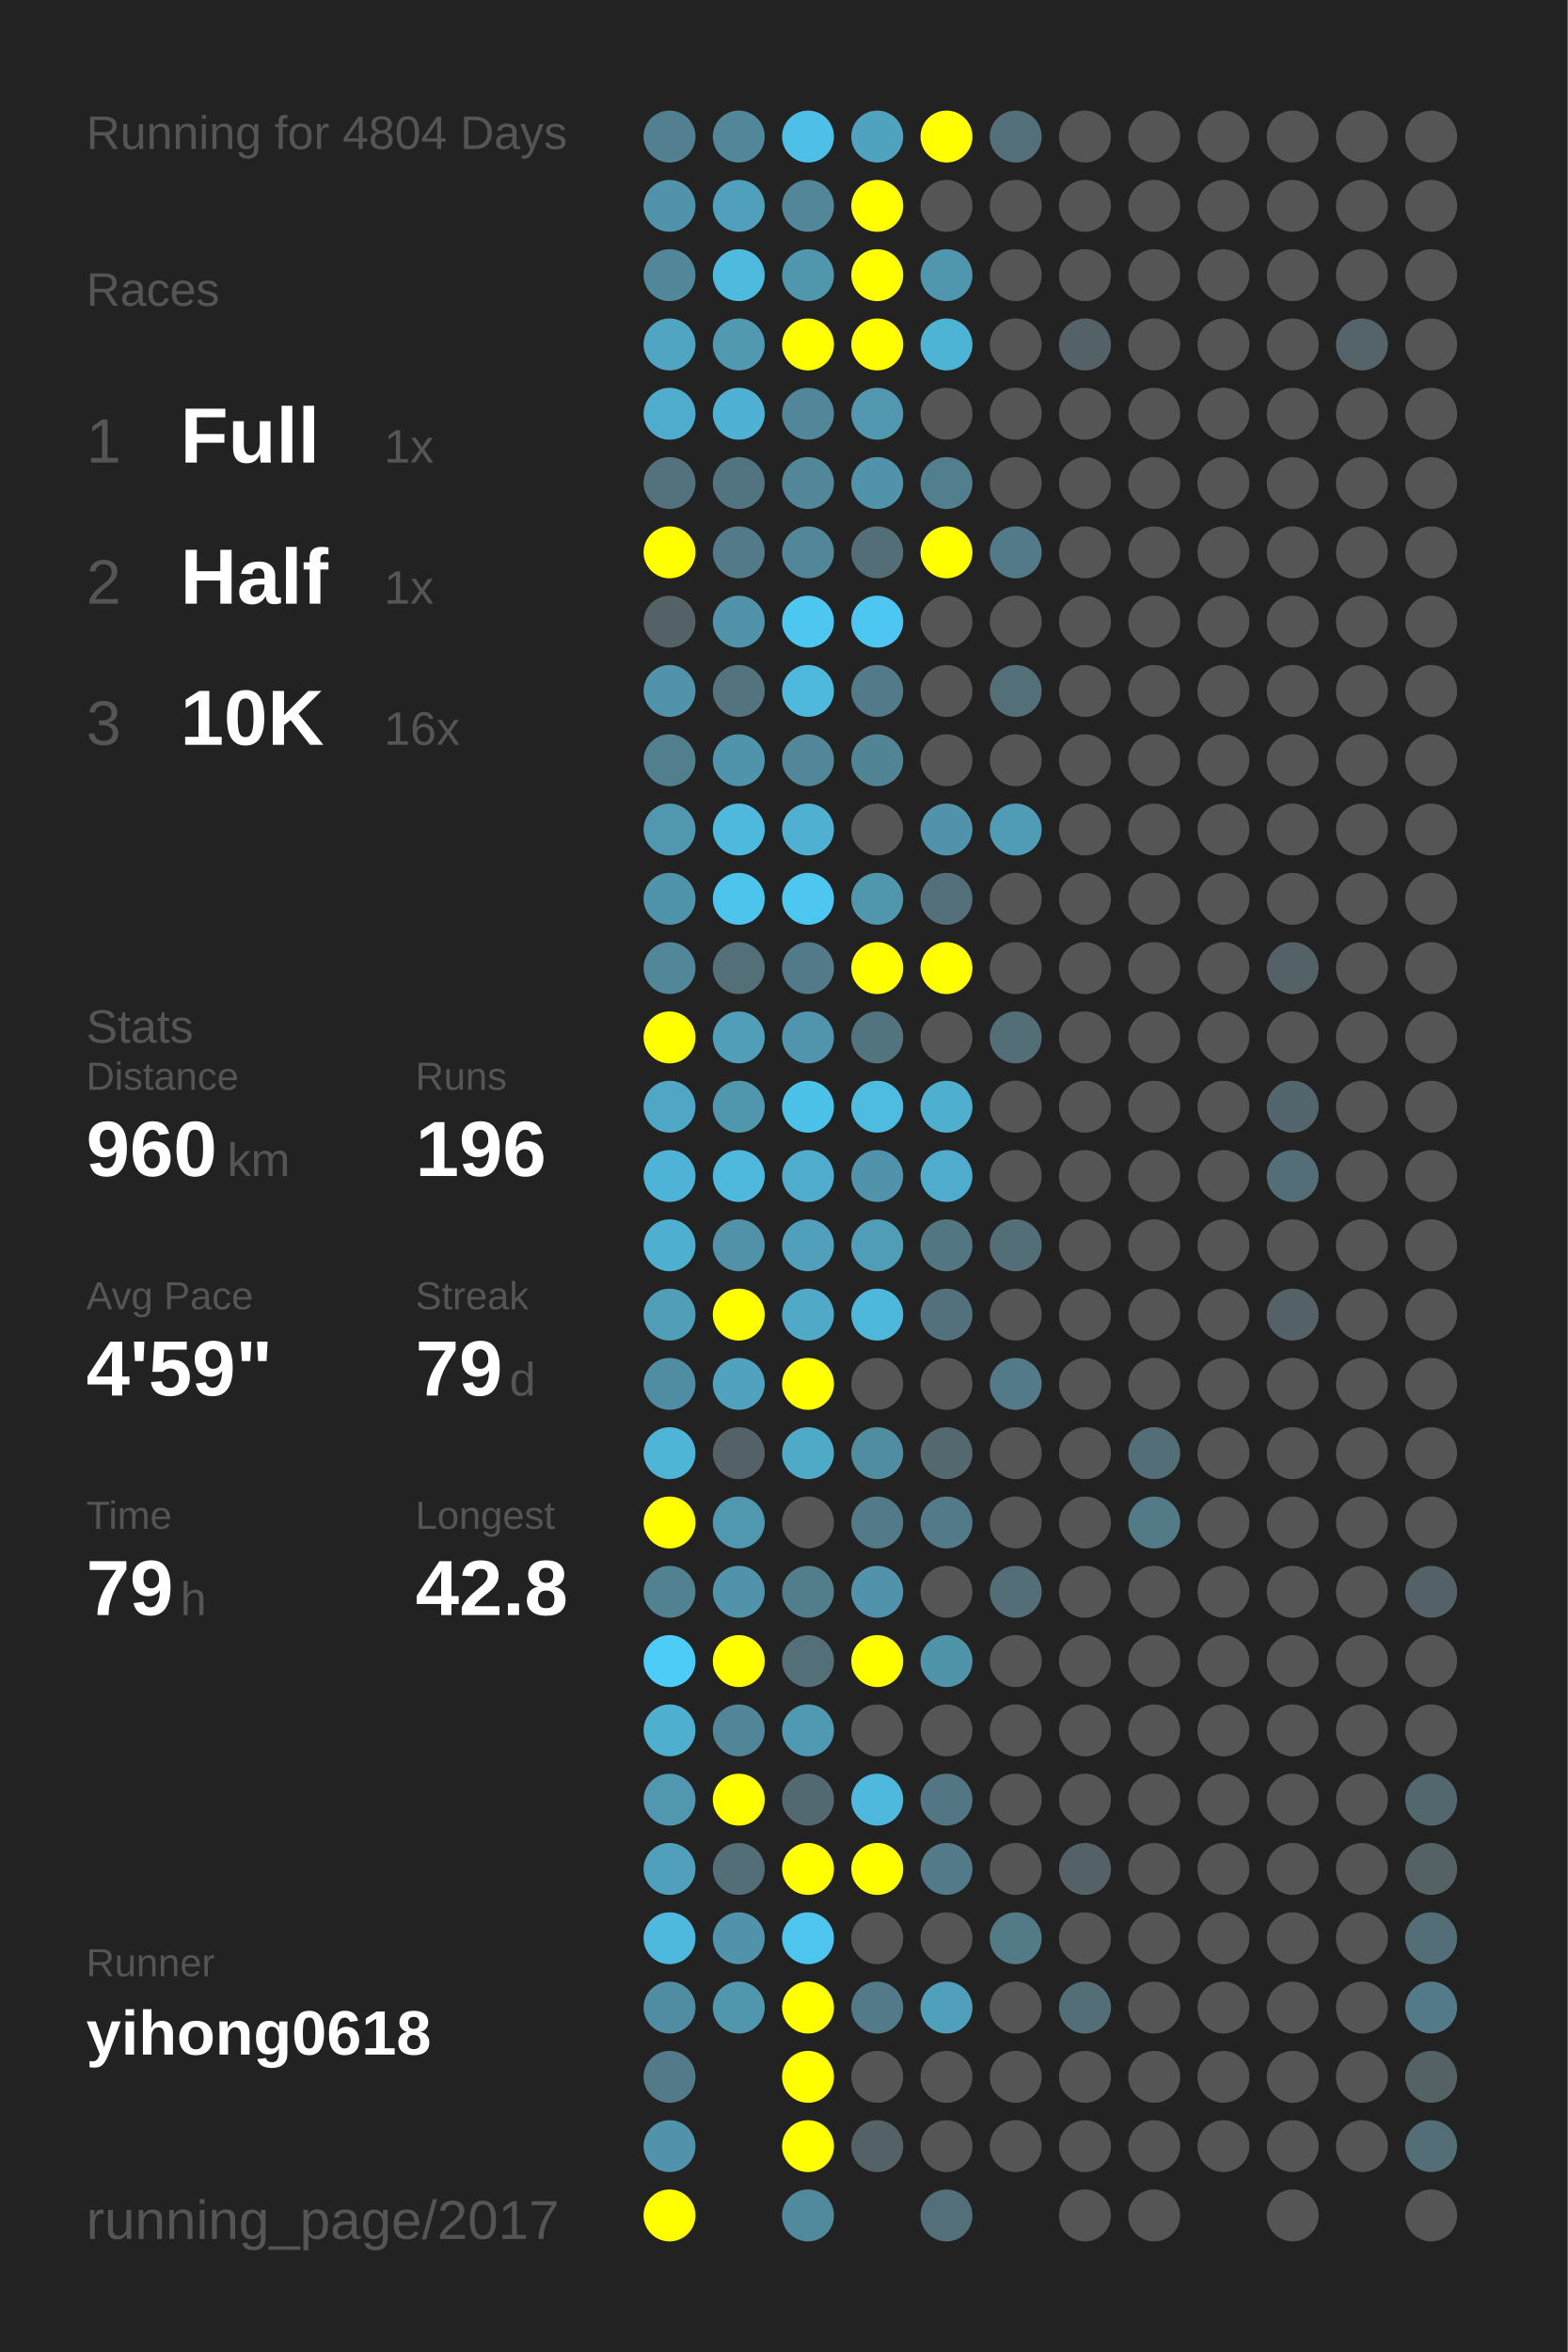
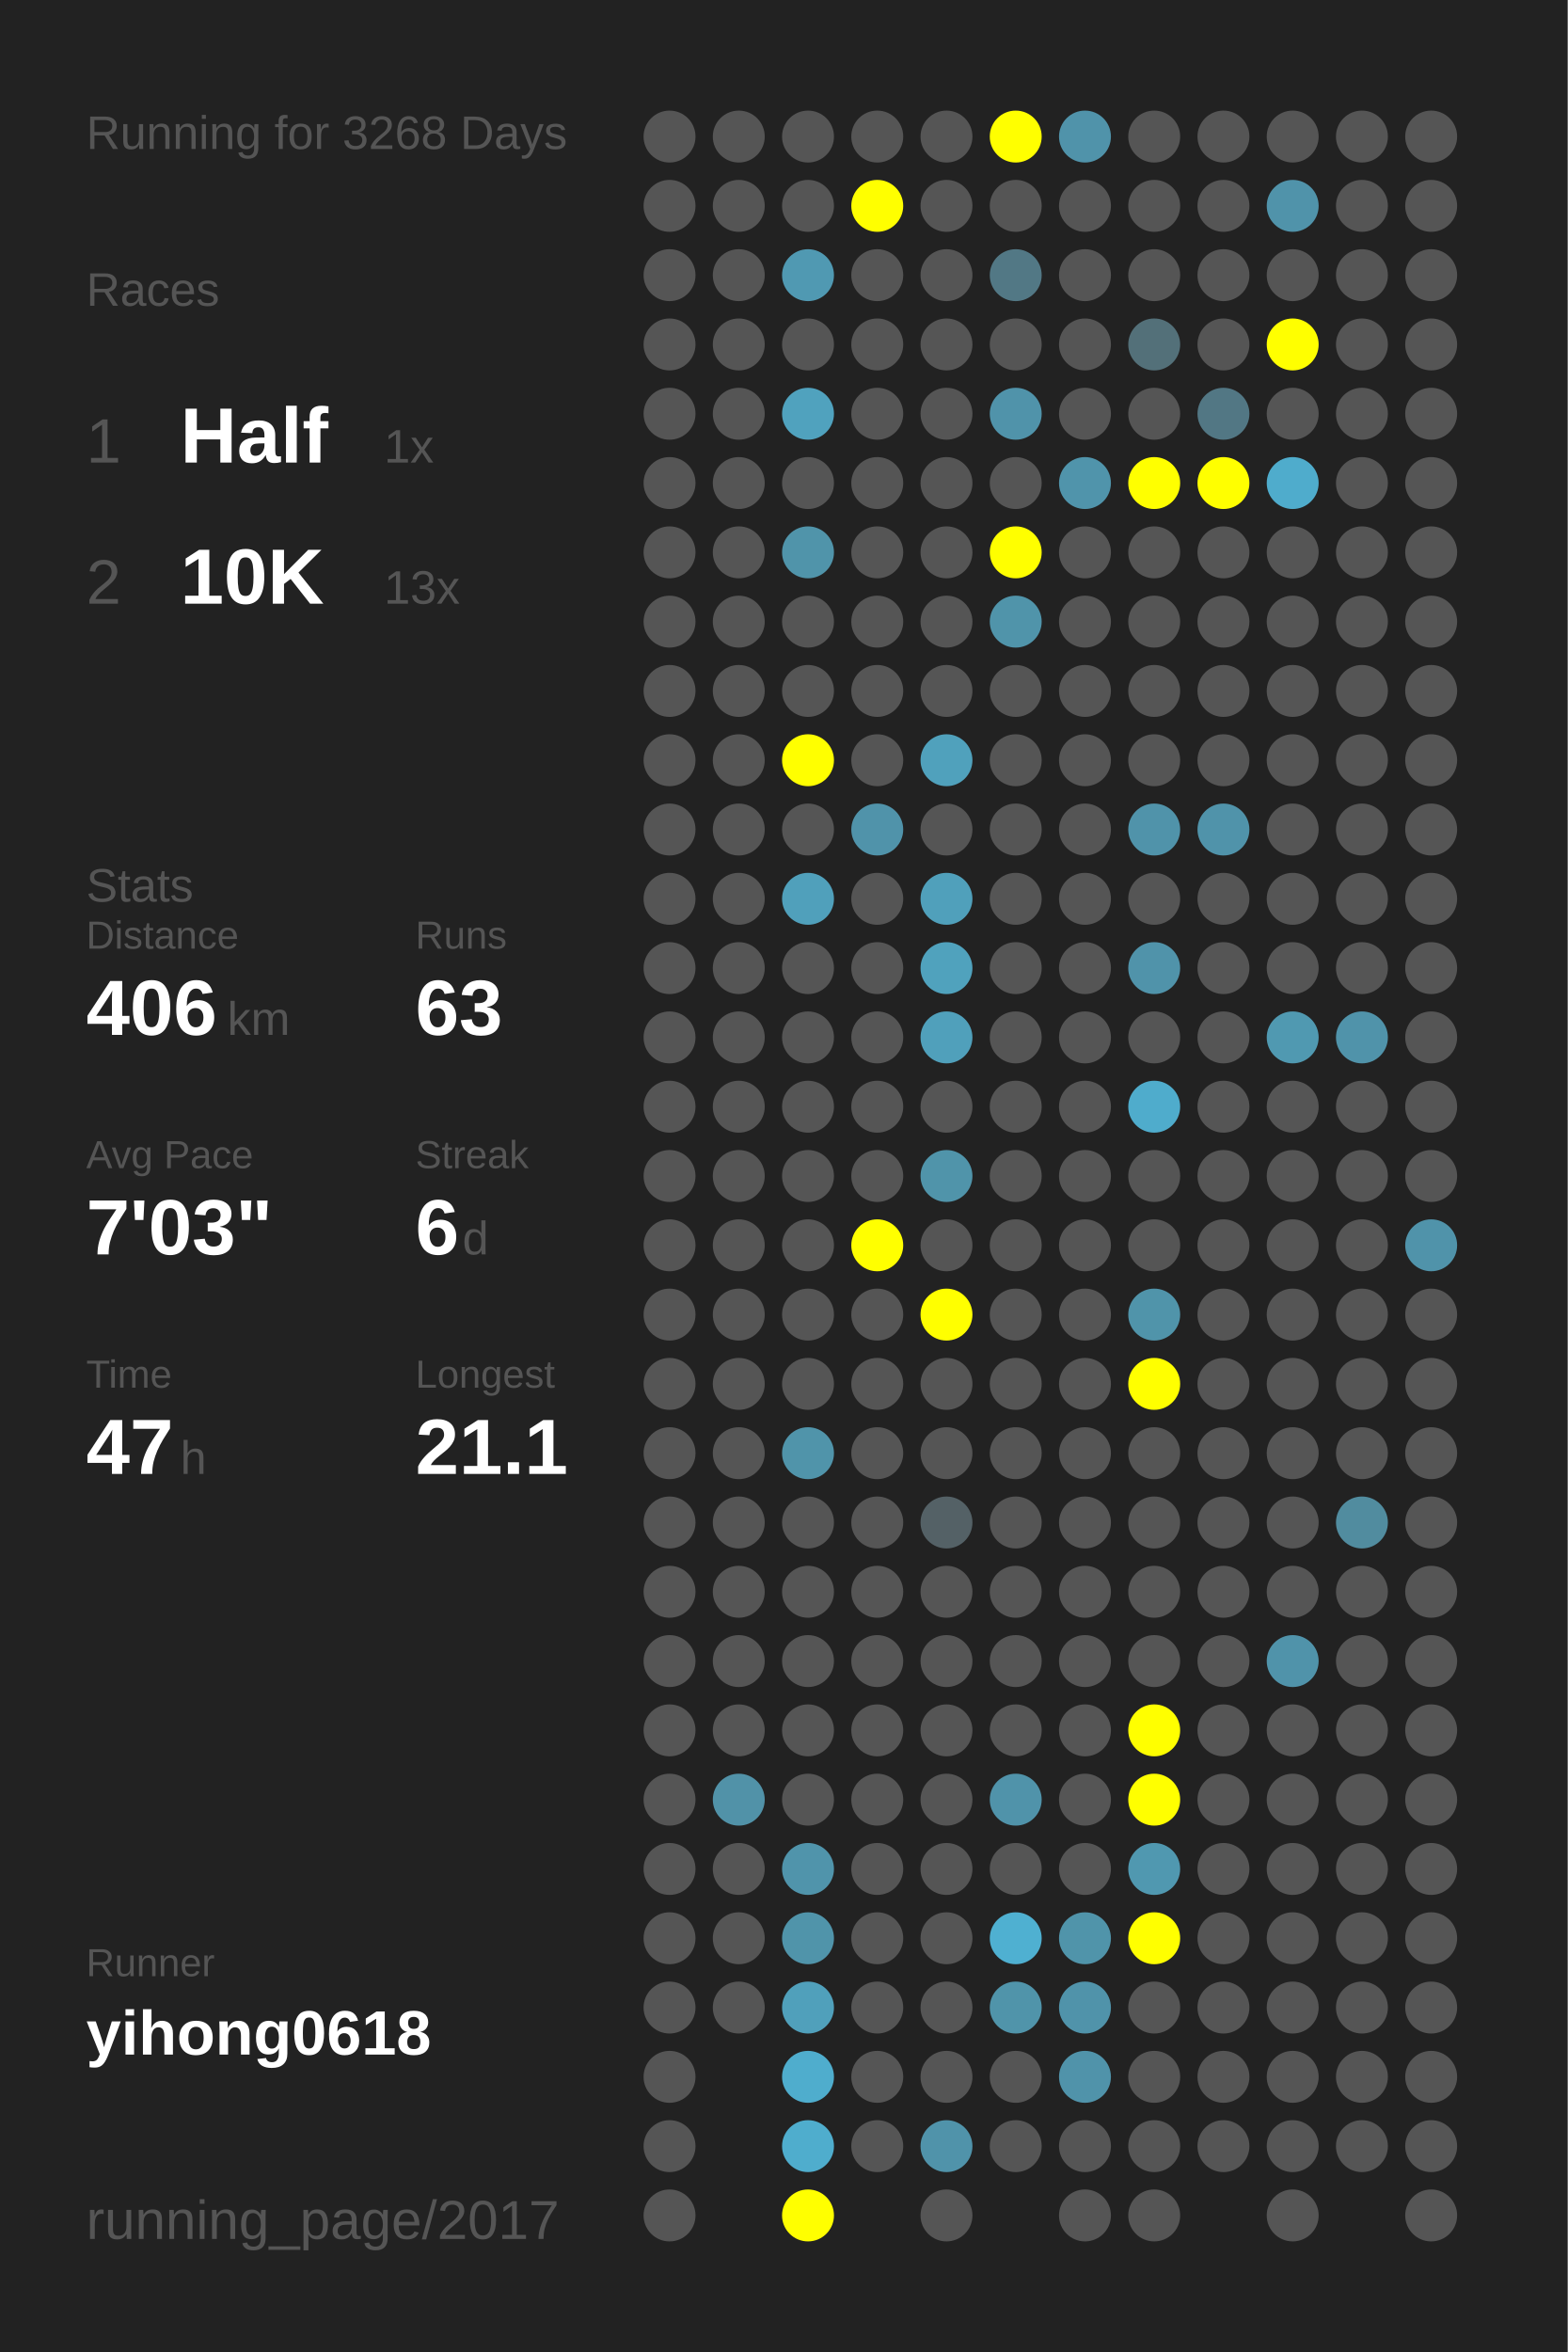
<svg xmlns="http://www.w3.org/2000/svg" baseProfile="full" height="300mm" version="1.1" viewBox="0,0,200,300" width="200mm">
  <defs />
  <rect fill="#222222" height="300" width="200" x="0" y="0" />
-   <text fill="#555555" style="font-size:6px; font-family:Arial;" x="11" y="19">Running for 4804 Days</text>
+   <text fill="#555555" style="font-size:6px; font-family:Arial;" x="11" y="19">Running for 3268 Days</text>
  <text fill="#555555" style="font-size:6px; font-family:Arial;" x="11" y="39">Races</text>
  <text fill="#555555" style="font-size:8px; font-family:Arial;" x="11" y="59">1</text>
-   <text fill="#FFFFFF" style="font-size:10px; font-family:Arial; font-weight:bold;" x="23" y="59">Full</text>
+   <text fill="#FFFFFF" style="font-size:10px; font-family:Arial; font-weight:bold;" x="23" y="59">Half</text>
  <text fill="#555555" style="font-size:6px; font-family:Arial;" x="49" y="59">1x</text>
  <text fill="#555555" style="font-size:8px; font-family:Arial;" x="11" y="77">2</text>
-   <text fill="#FFFFFF" style="font-size:10px; font-family:Arial; font-weight:bold;" x="23" y="77">Half</text>
-   <text fill="#555555" style="font-size:6px; font-family:Arial;" x="49" y="77">1x</text>
-   <text fill="#555555" style="font-size:8px; font-family:Arial;" x="11" y="95">3</text>
-   <text fill="#FFFFFF" style="font-size:10px; font-family:Arial; font-weight:bold;" x="23" y="95">10K</text>
-   <text fill="#555555" style="font-size:6px; font-family:Arial;" x="49" y="95">16x</text>
-   <text fill="#555555" style="font-size:6px; font-family:Arial;" x="11" y="133">Stats</text>
-   <text fill="#555555" style="font-size:5px; font-family:Arial;" x="11" y="139">Distance</text>
-   <text fill="#FFFFFF" style="font-size:10px; font-family:Arial; font-weight:bold;" x="11" y="150">960</text>
-   <text fill="#555555" style="font-size:6px; font-family:Arial;" x="29" y="150">km</text>
-   <text fill="#555555" style="font-size:5px; font-family:Arial;" x="53" y="139">Runs</text>
-   <text fill="#FFFFFF" style="font-size:10px; font-family:Arial; font-weight:bold;" x="53" y="150">196</text>
-   <text fill="#555555" style="font-size:5px; font-family:Arial;" x="11" y="167">Avg Pace</text>
-   <text fill="#FFFFFF" style="font-size:10px; font-family:Arial; font-weight:bold;" x="11" y="178">4'59"</text>
-   <text fill="#555555" style="font-size:5px; font-family:Arial;" x="53" y="167">Streak</text>
-   <text fill="#FFFFFF" style="font-size:10px; font-family:Arial; font-weight:bold;" x="53" y="178">79</text>
-   <text fill="#555555" style="font-size:6px; font-family:Arial;" x="65" y="178">d</text>
-   <text fill="#555555" style="font-size:5px; font-family:Arial;" x="11" y="195">Time</text>
-   <text fill="#FFFFFF" style="font-size:10px; font-family:Arial; font-weight:bold;" x="11" y="206">79</text>
-   <text fill="#555555" style="font-size:6px; font-family:Arial;" x="23" y="206">h</text>
-   <text fill="#555555" style="font-size:5px; font-family:Arial;" x="53" y="195">Longest</text>
-   <text fill="#FFFFFF" style="font-size:10px; font-family:Arial; font-weight:bold;" x="53" y="206">42.8</text>
+   <text fill="#FFFFFF" style="font-size:10px; font-family:Arial; font-weight:bold;" x="23" y="77">10K</text>
+   <text fill="#555555" style="font-size:6px; font-family:Arial;" x="49" y="77">13x</text>
+   <text fill="#555555" style="font-size:6px; font-family:Arial;" x="11" y="115">Stats</text>
+   <text fill="#555555" style="font-size:5px; font-family:Arial;" x="11" y="121">Distance</text>
+   <text fill="#FFFFFF" style="font-size:10px; font-family:Arial; font-weight:bold;" x="11" y="132">406</text>
+   <text fill="#555555" style="font-size:6px; font-family:Arial;" x="29" y="132">km</text>
+   <text fill="#555555" style="font-size:5px; font-family:Arial;" x="53" y="121">Runs</text>
+   <text fill="#FFFFFF" style="font-size:10px; font-family:Arial; font-weight:bold;" x="53" y="132">63</text>
+   <text fill="#555555" style="font-size:5px; font-family:Arial;" x="11" y="149">Avg Pace</text>
+   <text fill="#FFFFFF" style="font-size:10px; font-family:Arial; font-weight:bold;" x="11" y="160">7'03"</text>
+   <text fill="#555555" style="font-size:5px; font-family:Arial;" x="53" y="149">Streak</text>
+   <text fill="#FFFFFF" style="font-size:10px; font-family:Arial; font-weight:bold;" x="53" y="160">6</text>
+   <text fill="#555555" style="font-size:6px; font-family:Arial;" x="59" y="160">d</text>
+   <text fill="#555555" style="font-size:5px; font-family:Arial;" x="11" y="177">Time</text>
+   <text fill="#FFFFFF" style="font-size:10px; font-family:Arial; font-weight:bold;" x="11" y="188">47</text>
+   <text fill="#555555" style="font-size:6px; font-family:Arial;" x="23" y="188">h</text>
+   <text fill="#555555" style="font-size:5px; font-family:Arial;" x="53" y="177">Longest</text>
+   <text fill="#FFFFFF" style="font-size:10px; font-family:Arial; font-weight:bold;" x="53" y="188">21.1</text>
  <text fill="#555555" style="font-size:5px; font-family:Arial;" x="11" y="252.065">Runner</text>
  <text fill="#FFFFFF" style="font-size:8px; font-family:Arial; font-weight:bold;" x="11" y="262.065">yihong0618</text>
  <text fill="#555555" style="font-size:7px; font-family:Arial;" x="11" y="285.581">running_page/2017</text>
-   <circle cx="85.417" cy="17.419" fill="#528090" r="3.312" />
-   <circle cx="85.417" cy="26.258" fill="#5093aa" r="3.312" />
-   <circle cx="85.417" cy="35.097" fill="#518799" r="3.312" />
-   <circle cx="85.417" cy="43.935" fill="#4fa5c2" r="3.312" />
-   <circle cx="85.417" cy="52.774" fill="#4faccc" r="3.312" />
-   <circle cx="85.417" cy="61.613" fill="#53727d" r="3.312" />
-   <circle cx="85.417" cy="70.452" fill="#FFFF00" r="3.312" />
-   <circle cx="85.417" cy="79.29" fill="#546166" r="3.312" />
-   <circle cx="85.417" cy="88.129" fill="#5093aa" r="3.312" />
-   <circle cx="85.417" cy="96.968" fill="#527f8e" r="3.312" />
-   <circle cx="85.417" cy="105.806" fill="#5097af" r="3.312" />
-   <circle cx="85.417" cy="114.645" fill="#5094ab" r="3.312" />
-   <circle cx="85.417" cy="123.484" fill="#518799" r="3.312" />
-   <circle cx="85.417" cy="132.323" fill="#FFFF00" r="3.312" />
-   <circle cx="85.417" cy="141.161" fill="#4fa7c5" r="3.312" />
-   <circle cx="85.417" cy="150" fill="#4eb3d6" r="3.312" />
-   <circle cx="85.417" cy="158.839" fill="#4fafd0" r="3.312" />
-   <circle cx="85.417" cy="167.677" fill="#509eb8" r="3.312" />
-   <circle cx="85.417" cy="176.516" fill="#518da2" r="3.312" />
-   <circle cx="85.417" cy="185.355" fill="#4eb5d7" r="3.312" />
-   <circle cx="85.417" cy="194.194" fill="#FFFF00" r="3.312" />
-   <circle cx="85.417" cy="203.032" fill="#528191" r="3.312" />
-   <circle cx="85.417" cy="211.871" fill="#4dccf8" r="3.312" />
-   <circle cx="85.417" cy="220.71" fill="#4fafcf" r="3.312" />
-   <circle cx="85.417" cy="229.548" fill="#5097af" r="3.312" />
-   <circle cx="85.417" cy="238.387" fill="#50a0bb" r="3.312" />
-   <circle cx="85.417" cy="247.226" fill="#4eb9dd" r="3.312" />
-   <circle cx="85.417" cy="256.065" fill="#518da2" r="3.312" />
-   <circle cx="85.417" cy="264.903" fill="#527a88" r="3.312" />
-   <circle cx="85.417" cy="273.742" fill="#5093aa" r="3.312" />
-   <circle cx="85.417" cy="282.581" fill="#FFFF00" r="3.312" />
-   <circle cx="94.25" cy="17.419" fill="#518799" r="3.312" />
-   <circle cx="94.25" cy="26.258" fill="#50a0bb" r="3.312" />
-   <circle cx="94.25" cy="35.097" fill="#4ebade" r="3.312" />
-   <circle cx="94.25" cy="43.935" fill="#5099b1" r="3.312" />
-   <circle cx="94.25" cy="52.774" fill="#4fb1d3" r="3.312" />
-   <circle cx="94.25" cy="61.613" fill="#527480" r="3.312" />
-   <circle cx="94.25" cy="70.452" fill="#527a88" r="3.312" />
-   <circle cx="94.25" cy="79.29" fill="#5093aa" r="3.312" />
-   <circle cx="94.25" cy="88.129" fill="#53737e" r="3.312" />
-   <circle cx="94.25" cy="96.968" fill="#5094ab" r="3.312" />
-   <circle cx="94.25" cy="105.806" fill="#4eb9dd" r="3.312" />
-   <circle cx="94.25" cy="114.645" fill="#4dc4ec" r="3.312" />
-   <circle cx="94.25" cy="123.484" fill="#536f78" r="3.312" />
-   <circle cx="94.25" cy="132.323" fill="#509eb8" r="3.312" />
-   <circle cx="94.25" cy="141.161" fill="#5097ae" r="3.312" />
-   <circle cx="94.25" cy="150" fill="#4eb9dd" r="3.312" />
-   <circle cx="94.25" cy="158.839" fill="#5192a8" r="3.312" />
-   <circle cx="94.25" cy="167.677" fill="#FFFF00" r="3.312" />
-   <circle cx="94.25" cy="176.516" fill="#50a2be" r="3.312" />
-   <circle cx="94.25" cy="185.355" fill="#546166" r="3.312" />
-   <circle cx="94.25" cy="194.194" fill="#5097b0" r="3.312" />
-   <circle cx="94.25" cy="203.032" fill="#5093aa" r="3.312" />
-   <circle cx="94.25" cy="211.871" fill="#FFFF00" r="3.312" />
-   <circle cx="94.25" cy="220.71" fill="#518698" r="3.312" />
-   <circle cx="94.25" cy="229.548" fill="#FFFF00" r="3.312" />
-   <circle cx="94.25" cy="238.387" fill="#536e77" r="3.312" />
-   <circle cx="94.25" cy="247.226" fill="#5093aa" r="3.312" />
-   <circle cx="94.25" cy="256.065" fill="#5096ad" r="3.312" />
-   <circle cx="103.083" cy="17.419" fill="#4ebfe6" r="3.312" />
-   <circle cx="103.083" cy="26.258" fill="#518799" r="3.312" />
-   <circle cx="103.083" cy="35.097" fill="#5096ad" r="3.312" />
-   <circle cx="103.083" cy="43.935" fill="#FFFF00" r="3.312" />
-   <circle cx="103.083" cy="52.774" fill="#518799" r="3.312" />
-   <circle cx="103.083" cy="61.613" fill="#518799" r="3.312" />
-   <circle cx="103.083" cy="70.452" fill="#518799" r="3.312" />
-   <circle cx="103.083" cy="79.29" fill="#4dc7f0" r="3.312" />
-   <circle cx="103.083" cy="88.129" fill="#4eb9dd" r="3.312" />
-   <circle cx="103.083" cy="96.968" fill="#518799" r="3.312" />
-   <circle cx="103.083" cy="105.806" fill="#4fb0d1" r="3.312" />
-   <circle cx="103.083" cy="114.645" fill="#4dc7f0" r="3.312" />
-   <circle cx="103.083" cy="123.484" fill="#527a88" r="3.312" />
-   <circle cx="103.083" cy="132.323" fill="#5095ad" r="3.312" />
-   <circle cx="103.083" cy="141.161" fill="#4dc2e9" r="3.312" />
-   <circle cx="103.083" cy="150" fill="#4faccc" r="3.312" />
-   <circle cx="103.083" cy="158.839" fill="#50a0bb" r="3.312" />
-   <circle cx="103.083" cy="167.677" fill="#4fa9c7" r="3.312" />
-   <circle cx="103.083" cy="176.516" fill="#FFFF00" r="3.312" />
-   <circle cx="103.083" cy="185.355" fill="#4faac8" r="3.312" />
+   <circle cx="85.417" cy="17.419" fill="#555555" r="3.312" />
+   <circle cx="85.417" cy="26.258" fill="#555555" r="3.312" />
+   <circle cx="85.417" cy="35.097" fill="#555555" r="3.312" />
+   <circle cx="85.417" cy="43.935" fill="#555555" r="3.312" />
+   <circle cx="85.417" cy="52.774" fill="#555555" r="3.312" />
+   <circle cx="85.417" cy="61.613" fill="#555555" r="3.312" />
+   <circle cx="85.417" cy="70.452" fill="#555555" r="3.312" />
+   <circle cx="85.417" cy="79.29" fill="#555555" r="3.312" />
+   <circle cx="85.417" cy="88.129" fill="#555555" r="3.312" />
+   <circle cx="85.417" cy="96.968" fill="#555555" r="3.312" />
+   <circle cx="85.417" cy="105.806" fill="#555555" r="3.312" />
+   <circle cx="85.417" cy="114.645" fill="#555555" r="3.312" />
+   <circle cx="85.417" cy="123.484" fill="#555555" r="3.312" />
+   <circle cx="85.417" cy="132.323" fill="#555555" r="3.312" />
+   <circle cx="85.417" cy="141.161" fill="#555555" r="3.312" />
+   <circle cx="85.417" cy="150" fill="#555555" r="3.312" />
+   <circle cx="85.417" cy="158.839" fill="#555555" r="3.312" />
+   <circle cx="85.417" cy="167.677" fill="#555555" r="3.312" />
+   <circle cx="85.417" cy="176.516" fill="#555555" r="3.312" />
+   <circle cx="85.417" cy="185.355" fill="#555555" r="3.312" />
+   <circle cx="85.417" cy="194.194" fill="#555555" r="3.312" />
+   <circle cx="85.417" cy="203.032" fill="#555555" r="3.312" />
+   <circle cx="85.417" cy="211.871" fill="#555555" r="3.312" />
+   <circle cx="85.417" cy="220.71" fill="#555555" r="3.312" />
+   <circle cx="85.417" cy="229.548" fill="#555555" r="3.312" />
+   <circle cx="85.417" cy="238.387" fill="#555555" r="3.312" />
+   <circle cx="85.417" cy="247.226" fill="#555555" r="3.312" />
+   <circle cx="85.417" cy="256.065" fill="#555555" r="3.312" />
+   <circle cx="85.417" cy="264.903" fill="#555555" r="3.312" />
+   <circle cx="85.417" cy="273.742" fill="#555555" r="3.312" />
+   <circle cx="85.417" cy="282.581" fill="#555555" r="3.312" />
+   <circle cx="94.25" cy="17.419" fill="#555555" r="3.312" />
+   <circle cx="94.25" cy="26.258" fill="#555555" r="3.312" />
+   <circle cx="94.25" cy="35.097" fill="#555555" r="3.312" />
+   <circle cx="94.25" cy="43.935" fill="#555555" r="3.312" />
+   <circle cx="94.25" cy="52.774" fill="#555555" r="3.312" />
+   <circle cx="94.25" cy="61.613" fill="#555555" r="3.312" />
+   <circle cx="94.25" cy="70.452" fill="#555555" r="3.312" />
+   <circle cx="94.25" cy="79.29" fill="#555555" r="3.312" />
+   <circle cx="94.25" cy="88.129" fill="#555555" r="3.312" />
+   <circle cx="94.25" cy="96.968" fill="#555555" r="3.312" />
+   <circle cx="94.25" cy="105.806" fill="#555555" r="3.312" />
+   <circle cx="94.25" cy="114.645" fill="#555555" r="3.312" />
+   <circle cx="94.25" cy="123.484" fill="#555555" r="3.312" />
+   <circle cx="94.25" cy="132.323" fill="#555555" r="3.312" />
+   <circle cx="94.25" cy="141.161" fill="#555555" r="3.312" />
+   <circle cx="94.25" cy="150" fill="#555555" r="3.312" />
+   <circle cx="94.25" cy="158.839" fill="#555555" r="3.312" />
+   <circle cx="94.25" cy="167.677" fill="#555555" r="3.312" />
+   <circle cx="94.25" cy="176.516" fill="#555555" r="3.312" />
+   <circle cx="94.25" cy="185.355" fill="#555555" r="3.312" />
+   <circle cx="94.25" cy="194.194" fill="#555555" r="3.312" />
+   <circle cx="94.25" cy="203.032" fill="#555555" r="3.312" />
+   <circle cx="94.25" cy="211.871" fill="#555555" r="3.312" />
+   <circle cx="94.25" cy="220.71" fill="#555555" r="3.312" />
+   <circle cx="94.25" cy="229.548" fill="#5192a8" r="3.312" />
+   <circle cx="94.25" cy="238.387" fill="#555555" r="3.312" />
+   <circle cx="94.25" cy="247.226" fill="#555555" r="3.312" />
+   <circle cx="94.25" cy="256.065" fill="#555555" r="3.312" />
+   <circle cx="103.083" cy="17.419" fill="#555555" r="3.312" />
+   <circle cx="103.083" cy="26.258" fill="#555555" r="3.312" />
+   <circle cx="103.083" cy="35.097" fill="#5099b2" r="3.312" />
+   <circle cx="103.083" cy="43.935" fill="#555555" r="3.312" />
+   <circle cx="103.083" cy="52.774" fill="#50a2be" r="3.312" />
+   <circle cx="103.083" cy="61.613" fill="#555555" r="3.312" />
+   <circle cx="103.083" cy="70.452" fill="#5094aa" r="3.312" />
+   <circle cx="103.083" cy="79.29" fill="#555555" r="3.312" />
+   <circle cx="103.083" cy="88.129" fill="#555555" r="3.312" />
+   <circle cx="103.083" cy="96.968" fill="#FFFF00" r="3.312" />
+   <circle cx="103.083" cy="105.806" fill="#555555" r="3.312" />
+   <circle cx="103.083" cy="114.645" fill="#50a0bb" r="3.312" />
+   <circle cx="103.083" cy="123.484" fill="#555555" r="3.312" />
+   <circle cx="103.083" cy="132.323" fill="#555555" r="3.312" />
+   <circle cx="103.083" cy="141.161" fill="#555555" r="3.312" />
+   <circle cx="103.083" cy="150" fill="#555555" r="3.312" />
+   <circle cx="103.083" cy="158.839" fill="#555555" r="3.312" />
+   <circle cx="103.083" cy="167.677" fill="#555555" r="3.312" />
+   <circle cx="103.083" cy="176.516" fill="#555555" r="3.312" />
+   <circle cx="103.083" cy="185.355" fill="#5094aa" r="3.312" />
  <circle cx="103.083" cy="194.194" fill="#555555" r="3.312" />
-   <circle cx="103.083" cy="203.032" fill="#527d8b" r="3.312" />
-   <circle cx="103.083" cy="211.871" fill="#536f78" r="3.312" />
-   <circle cx="103.083" cy="220.71" fill="#5099b2" r="3.312" />
-   <circle cx="103.083" cy="229.548" fill="#536971" r="3.312" />
-   <circle cx="103.083" cy="238.387" fill="#FFFF00" r="3.312" />
-   <circle cx="103.083" cy="247.226" fill="#4dc5ee" r="3.312" />
-   <circle cx="103.083" cy="256.065" fill="#FFFF00" r="3.312" />
-   <circle cx="103.083" cy="264.903" fill="#FFFF00" r="3.312" />
-   <circle cx="103.083" cy="273.742" fill="#FFFF00" r="3.312" />
-   <circle cx="103.083" cy="282.581" fill="#518a9d" r="3.312" />
-   <circle cx="111.917" cy="17.419" fill="#4fa3bf" r="3.312" />
+   <circle cx="103.083" cy="203.032" fill="#555555" r="3.312" />
+   <circle cx="103.083" cy="211.871" fill="#555555" r="3.312" />
+   <circle cx="103.083" cy="220.71" fill="#555555" r="3.312" />
+   <circle cx="103.083" cy="229.548" fill="#555555" r="3.312" />
+   <circle cx="103.083" cy="238.387" fill="#5094ab" r="3.312" />
+   <circle cx="103.083" cy="247.226" fill="#5094aa" r="3.312" />
+   <circle cx="103.083" cy="256.065" fill="#50a0bb" r="3.312" />
+   <circle cx="103.083" cy="264.903" fill="#4fadcd" r="3.312" />
+   <circle cx="103.083" cy="273.742" fill="#4fadcd" r="3.312" />
+   <circle cx="103.083" cy="282.581" fill="#FFFF00" r="3.312" />
+   <circle cx="111.917" cy="17.419" fill="#555555" r="3.312" />
  <circle cx="111.917" cy="26.258" fill="#FFFF00" r="3.312" />
-   <circle cx="111.917" cy="35.097" fill="#FFFF00" r="3.312" />
-   <circle cx="111.917" cy="43.935" fill="#FFFF00" r="3.312" />
-   <circle cx="111.917" cy="52.774" fill="#5097af" r="3.312" />
-   <circle cx="111.917" cy="61.613" fill="#5093aa" r="3.312" />
-   <circle cx="111.917" cy="70.452" fill="#536e77" r="3.312" />
-   <circle cx="111.917" cy="79.29" fill="#4dc7f1" r="3.312" />
-   <circle cx="111.917" cy="88.129" fill="#527a88" r="3.312" />
-   <circle cx="111.917" cy="96.968" fill="#518495" r="3.312" />
-   <circle cx="111.917" cy="105.806" fill="#555555" r="3.312" />
-   <circle cx="111.917" cy="114.645" fill="#5096ad" r="3.312" />
-   <circle cx="111.917" cy="123.484" fill="#FFFF00" r="3.312" />
-   <circle cx="111.917" cy="132.323" fill="#52747f" r="3.312" />
-   <circle cx="111.917" cy="141.161" fill="#4ebbe0" r="3.312" />
-   <circle cx="111.917" cy="150" fill="#5093aa" r="3.312" />
-   <circle cx="111.917" cy="158.839" fill="#509db7" r="3.312" />
-   <circle cx="111.917" cy="167.677" fill="#4eb8dc" r="3.312" />
+   <circle cx="111.917" cy="35.097" fill="#555555" r="3.312" />
+   <circle cx="111.917" cy="43.935" fill="#555555" r="3.312" />
+   <circle cx="111.917" cy="52.774" fill="#555555" r="3.312" />
+   <circle cx="111.917" cy="61.613" fill="#555555" r="3.312" />
+   <circle cx="111.917" cy="70.452" fill="#555555" r="3.312" />
+   <circle cx="111.917" cy="79.29" fill="#555555" r="3.312" />
+   <circle cx="111.917" cy="88.129" fill="#555555" r="3.312" />
+   <circle cx="111.917" cy="96.968" fill="#555555" r="3.312" />
+   <circle cx="111.917" cy="105.806" fill="#5093aa" r="3.312" />
+   <circle cx="111.917" cy="114.645" fill="#555555" r="3.312" />
+   <circle cx="111.917" cy="123.484" fill="#555555" r="3.312" />
+   <circle cx="111.917" cy="132.323" fill="#555555" r="3.312" />
+   <circle cx="111.917" cy="141.161" fill="#555555" r="3.312" />
+   <circle cx="111.917" cy="150" fill="#555555" r="3.312" />
+   <circle cx="111.917" cy="158.839" fill="#FFFF00" r="3.312" />
+   <circle cx="111.917" cy="167.677" fill="#555555" r="3.312" />
  <circle cx="111.917" cy="176.516" fill="#555555" r="3.312" />
-   <circle cx="111.917" cy="185.355" fill="#518da1" r="3.312" />
-   <circle cx="111.917" cy="194.194" fill="#527a88" r="3.312" />
-   <circle cx="111.917" cy="203.032" fill="#5093aa" r="3.312" />
-   <circle cx="111.917" cy="211.871" fill="#FFFF00" r="3.312" />
+   <circle cx="111.917" cy="185.355" fill="#555555" r="3.312" />
+   <circle cx="111.917" cy="194.194" fill="#555555" r="3.312" />
+   <circle cx="111.917" cy="203.032" fill="#555555" r="3.312" />
+   <circle cx="111.917" cy="211.871" fill="#555555" r="3.312" />
  <circle cx="111.917" cy="220.71" fill="#555555" r="3.312" />
-   <circle cx="111.917" cy="229.548" fill="#4eb9dd" r="3.312" />
-   <circle cx="111.917" cy="238.387" fill="#FFFF00" r="3.312" />
+   <circle cx="111.917" cy="229.548" fill="#555555" r="3.312" />
+   <circle cx="111.917" cy="238.387" fill="#555555" r="3.312" />
  <circle cx="111.917" cy="247.226" fill="#555555" r="3.312" />
-   <circle cx="111.917" cy="256.065" fill="#527a88" r="3.312" />
+   <circle cx="111.917" cy="256.065" fill="#555555" r="3.312" />
  <circle cx="111.917" cy="264.903" fill="#555555" r="3.312" />
-   <circle cx="111.917" cy="273.742" fill="#546166" r="3.312" />
-   <circle cx="120.75" cy="17.419" fill="#FFFF00" r="3.312" />
+   <circle cx="111.917" cy="273.742" fill="#555555" r="3.312" />
+   <circle cx="120.75" cy="17.419" fill="#555555" r="3.312" />
  <circle cx="120.75" cy="26.258" fill="#555555" r="3.312" />
-   <circle cx="120.75" cy="35.097" fill="#5096ae" r="3.312" />
-   <circle cx="120.75" cy="43.935" fill="#4eb4d6" r="3.312" />
+   <circle cx="120.75" cy="35.097" fill="#555555" r="3.312" />
+   <circle cx="120.75" cy="43.935" fill="#555555" r="3.312" />
  <circle cx="120.75" cy="52.774" fill="#555555" r="3.312" />
-   <circle cx="120.75" cy="61.613" fill="#527f8e" r="3.312" />
-   <circle cx="120.75" cy="70.452" fill="#FFFF00" r="3.312" />
+   <circle cx="120.75" cy="61.613" fill="#555555" r="3.312" />
+   <circle cx="120.75" cy="70.452" fill="#555555" r="3.312" />
  <circle cx="120.75" cy="79.29" fill="#555555" r="3.312" />
  <circle cx="120.75" cy="88.129" fill="#555555" r="3.312" />
-   <circle cx="120.75" cy="96.968" fill="#555555" r="3.312" />
-   <circle cx="120.75" cy="105.806" fill="#5093aa" r="3.312" />
-   <circle cx="120.75" cy="114.645" fill="#53707a" r="3.312" />
-   <circle cx="120.75" cy="123.484" fill="#FFFF00" r="3.312" />
-   <circle cx="120.75" cy="132.323" fill="#555555" r="3.312" />
-   <circle cx="120.75" cy="141.161" fill="#4fafcf" r="3.312" />
-   <circle cx="120.75" cy="150" fill="#4faccc" r="3.312" />
-   <circle cx="120.75" cy="158.839" fill="#527682" r="3.312" />
-   <circle cx="120.75" cy="167.677" fill="#53717c" r="3.312" />
+   <circle cx="120.75" cy="96.968" fill="#50a1bc" r="3.312" />
+   <circle cx="120.75" cy="105.806" fill="#555555" r="3.312" />
+   <circle cx="120.75" cy="114.645" fill="#50a0bb" r="3.312" />
+   <circle cx="120.75" cy="123.484" fill="#50a2bd" r="3.312" />
+   <circle cx="120.75" cy="132.323" fill="#50a0bb" r="3.312" />
+   <circle cx="120.75" cy="141.161" fill="#555555" r="3.312" />
+   <circle cx="120.75" cy="150" fill="#5094aa" r="3.312" />
+   <circle cx="120.75" cy="158.839" fill="#555555" r="3.312" />
+   <circle cx="120.75" cy="167.677" fill="#FFFF00" r="3.312" />
  <circle cx="120.75" cy="176.516" fill="#555555" r="3.312" />
-   <circle cx="120.75" cy="185.355" fill="#53686f" r="3.312" />
-   <circle cx="120.75" cy="194.194" fill="#527a88" r="3.312" />
+   <circle cx="120.75" cy="185.355" fill="#555555" r="3.312" />
+   <circle cx="120.75" cy="194.194" fill="#546166" r="3.312" />
  <circle cx="120.75" cy="203.032" fill="#555555" r="3.312" />
-   <circle cx="120.75" cy="211.871" fill="#5094aa" r="3.312" />
+   <circle cx="120.75" cy="211.871" fill="#555555" r="3.312" />
  <circle cx="120.75" cy="220.71" fill="#555555" r="3.312" />
-   <circle cx="120.75" cy="229.548" fill="#527683" r="3.312" />
-   <circle cx="120.75" cy="238.387" fill="#527a88" r="3.312" />
+   <circle cx="120.75" cy="229.548" fill="#555555" r="3.312" />
+   <circle cx="120.75" cy="238.387" fill="#555555" r="3.312" />
  <circle cx="120.75" cy="247.226" fill="#555555" r="3.312" />
-   <circle cx="120.75" cy="256.065" fill="#50a0bb" r="3.312" />
+   <circle cx="120.75" cy="256.065" fill="#555555" r="3.312" />
  <circle cx="120.75" cy="264.903" fill="#555555" r="3.312" />
-   <circle cx="120.75" cy="273.742" fill="#555555" r="3.312" />
-   <circle cx="120.75" cy="282.581" fill="#53707a" r="3.312" />
-   <circle cx="129.583" cy="17.419" fill="#536f79" r="3.312" />
+   <circle cx="120.75" cy="273.742" fill="#5093aa" r="3.312" />
+   <circle cx="120.75" cy="282.581" fill="#555555" r="3.312" />
+   <circle cx="129.583" cy="17.419" fill="#FFFF00" r="3.312" />
  <circle cx="129.583" cy="26.258" fill="#555555" r="3.312" />
-   <circle cx="129.583" cy="35.097" fill="#555555" r="3.312" />
+   <circle cx="129.583" cy="35.097" fill="#527885" r="3.312" />
  <circle cx="129.583" cy="43.935" fill="#555555" r="3.312" />
-   <circle cx="129.583" cy="52.774" fill="#555555" r="3.312" />
+   <circle cx="129.583" cy="52.774" fill="#5093aa" r="3.312" />
  <circle cx="129.583" cy="61.613" fill="#555555" r="3.312" />
-   <circle cx="129.583" cy="70.452" fill="#527a88" r="3.312" />
-   <circle cx="129.583" cy="79.29" fill="#555555" r="3.312" />
-   <circle cx="129.583" cy="88.129" fill="#536f78" r="3.312" />
+   <circle cx="129.583" cy="70.452" fill="#FFFF00" r="3.312" />
+   <circle cx="129.583" cy="79.29" fill="#5094aa" r="3.312" />
+   <circle cx="129.583" cy="88.129" fill="#555555" r="3.312" />
  <circle cx="129.583" cy="96.968" fill="#555555" r="3.312" />
-   <circle cx="129.583" cy="105.806" fill="#509bb5" r="3.312" />
+   <circle cx="129.583" cy="105.806" fill="#555555" r="3.312" />
  <circle cx="129.583" cy="114.645" fill="#555555" r="3.312" />
  <circle cx="129.583" cy="123.484" fill="#555555" r="3.312" />
-   <circle cx="129.583" cy="132.323" fill="#536e77" r="3.312" />
+   <circle cx="129.583" cy="132.323" fill="#555555" r="3.312" />
  <circle cx="129.583" cy="141.161" fill="#555555" r="3.312" />
  <circle cx="129.583" cy="150" fill="#555555" r="3.312" />
-   <circle cx="129.583" cy="158.839" fill="#536e77" r="3.312" />
+   <circle cx="129.583" cy="158.839" fill="#555555" r="3.312" />
  <circle cx="129.583" cy="167.677" fill="#555555" r="3.312" />
-   <circle cx="129.583" cy="176.516" fill="#527a88" r="3.312" />
+   <circle cx="129.583" cy="176.516" fill="#555555" r="3.312" />
  <circle cx="129.583" cy="185.355" fill="#555555" r="3.312" />
  <circle cx="129.583" cy="194.194" fill="#555555" r="3.312" />
-   <circle cx="129.583" cy="203.032" fill="#536e77" r="3.312" />
+   <circle cx="129.583" cy="203.032" fill="#555555" r="3.312" />
  <circle cx="129.583" cy="211.871" fill="#555555" r="3.312" />
  <circle cx="129.583" cy="220.71" fill="#555555" r="3.312" />
-   <circle cx="129.583" cy="229.548" fill="#555555" r="3.312" />
+   <circle cx="129.583" cy="229.548" fill="#5093aa" r="3.312" />
  <circle cx="129.583" cy="238.387" fill="#555555" r="3.312" />
-   <circle cx="129.583" cy="247.226" fill="#527a87" r="3.312" />
-   <circle cx="129.583" cy="256.065" fill="#555555" r="3.312" />
+   <circle cx="129.583" cy="247.226" fill="#4fb0d1" r="3.312" />
+   <circle cx="129.583" cy="256.065" fill="#5094aa" r="3.312" />
  <circle cx="129.583" cy="264.903" fill="#555555" r="3.312" />
  <circle cx="129.583" cy="273.742" fill="#555555" r="3.312" />
-   <circle cx="138.417" cy="17.419" fill="#555555" r="3.312" />
+   <circle cx="138.417" cy="17.419" fill="#5093aa" r="3.312" />
  <circle cx="138.417" cy="26.258" fill="#555555" r="3.312" />
  <circle cx="138.417" cy="35.097" fill="#555555" r="3.312" />
-   <circle cx="138.417" cy="43.935" fill="#546166" r="3.312" />
+   <circle cx="138.417" cy="43.935" fill="#555555" r="3.312" />
  <circle cx="138.417" cy="52.774" fill="#555555" r="3.312" />
-   <circle cx="138.417" cy="61.613" fill="#555555" r="3.312" />
+   <circle cx="138.417" cy="61.613" fill="#5094ab" r="3.312" />
  <circle cx="138.417" cy="70.452" fill="#555555" r="3.312" />
  <circle cx="138.417" cy="79.29" fill="#555555" r="3.312" />
  <circle cx="138.417" cy="88.129" fill="#555555" r="3.312" />
  <circle cx="138.417" cy="96.968" fill="#555555" r="3.312" />
  <circle cx="138.417" cy="105.806" fill="#555555" r="3.312" />
  <circle cx="138.417" cy="114.645" fill="#555555" r="3.312" />
  <circle cx="138.417" cy="123.484" fill="#555555" r="3.312" />
  <circle cx="138.417" cy="132.323" fill="#555555" r="3.312" />
  <circle cx="138.417" cy="141.161" fill="#555555" r="3.312" />
  <circle cx="138.417" cy="150" fill="#555555" r="3.312" />
  <circle cx="138.417" cy="158.839" fill="#555555" r="3.312" />
  <circle cx="138.417" cy="167.677" fill="#555555" r="3.312" />
  <circle cx="138.417" cy="176.516" fill="#555555" r="3.312" />
  <circle cx="138.417" cy="185.355" fill="#555555" r="3.312" />
  <circle cx="138.417" cy="194.194" fill="#555555" r="3.312" />
  <circle cx="138.417" cy="203.032" fill="#555555" r="3.312" />
  <circle cx="138.417" cy="211.871" fill="#555555" r="3.312" />
  <circle cx="138.417" cy="220.71" fill="#555555" r="3.312" />
  <circle cx="138.417" cy="229.548" fill="#555555" r="3.312" />
-   <circle cx="138.417" cy="238.387" fill="#546166" r="3.312" />
-   <circle cx="138.417" cy="247.226" fill="#555555" r="3.312" />
-   <circle cx="138.417" cy="256.065" fill="#536e77" r="3.312" />
-   <circle cx="138.417" cy="264.903" fill="#555555" r="3.312" />
+   <circle cx="138.417" cy="238.387" fill="#555555" r="3.312" />
+   <circle cx="138.417" cy="247.226" fill="#5094aa" r="3.312" />
+   <circle cx="138.417" cy="256.065" fill="#5093aa" r="3.312" />
+   <circle cx="138.417" cy="264.903" fill="#5093aa" r="3.312" />
  <circle cx="138.417" cy="273.742" fill="#555555" r="3.312" />
  <circle cx="138.417" cy="282.581" fill="#555555" r="3.312" />
  <circle cx="147.25" cy="17.419" fill="#555555" r="3.312" />
  <circle cx="147.25" cy="26.258" fill="#555555" r="3.312" />
  <circle cx="147.25" cy="35.097" fill="#555555" r="3.312" />
-   <circle cx="147.25" cy="43.935" fill="#555555" r="3.312" />
+   <circle cx="147.25" cy="43.935" fill="#537079" r="3.312" />
  <circle cx="147.25" cy="52.774" fill="#555555" r="3.312" />
-   <circle cx="147.25" cy="61.613" fill="#555555" r="3.312" />
+   <circle cx="147.25" cy="61.613" fill="#FFFF00" r="3.312" />
  <circle cx="147.25" cy="70.452" fill="#555555" r="3.312" />
  <circle cx="147.25" cy="79.29" fill="#555555" r="3.312" />
  <circle cx="147.25" cy="88.129" fill="#555555" r="3.312" />
  <circle cx="147.25" cy="96.968" fill="#555555" r="3.312" />
-   <circle cx="147.25" cy="105.806" fill="#555555" r="3.312" />
+   <circle cx="147.25" cy="105.806" fill="#5093aa" r="3.312" />
  <circle cx="147.25" cy="114.645" fill="#555555" r="3.312" />
-   <circle cx="147.25" cy="123.484" fill="#555555" r="3.312" />
+   <circle cx="147.25" cy="123.484" fill="#5093aa" r="3.312" />
  <circle cx="147.25" cy="132.323" fill="#555555" r="3.312" />
-   <circle cx="147.25" cy="141.161" fill="#555555" r="3.312" />
+   <circle cx="147.25" cy="141.161" fill="#4faccc" r="3.312" />
  <circle cx="147.25" cy="150" fill="#555555" r="3.312" />
  <circle cx="147.25" cy="158.839" fill="#555555" r="3.312" />
-   <circle cx="147.25" cy="167.677" fill="#555555" r="3.312" />
-   <circle cx="147.25" cy="176.516" fill="#555555" r="3.312" />
-   <circle cx="147.25" cy="185.355" fill="#536e77" r="3.312" />
-   <circle cx="147.25" cy="194.194" fill="#527a87" r="3.312" />
+   <circle cx="147.25" cy="167.677" fill="#5094aa" r="3.312" />
+   <circle cx="147.25" cy="176.516" fill="#FFFF00" r="3.312" />
+   <circle cx="147.25" cy="185.355" fill="#555555" r="3.312" />
+   <circle cx="147.25" cy="194.194" fill="#555555" r="3.312" />
  <circle cx="147.25" cy="203.032" fill="#555555" r="3.312" />
  <circle cx="147.25" cy="211.871" fill="#555555" r="3.312" />
-   <circle cx="147.25" cy="220.71" fill="#555555" r="3.312" />
-   <circle cx="147.25" cy="229.548" fill="#555555" r="3.312" />
-   <circle cx="147.25" cy="238.387" fill="#555555" r="3.312" />
-   <circle cx="147.25" cy="247.226" fill="#555555" r="3.312" />
+   <circle cx="147.25" cy="220.71" fill="#FFFF00" r="3.312" />
+   <circle cx="147.25" cy="229.548" fill="#FFFF00" r="3.312" />
+   <circle cx="147.25" cy="238.387" fill="#5098b0" r="3.312" />
+   <circle cx="147.25" cy="247.226" fill="#FFFF00" r="3.312" />
  <circle cx="147.25" cy="256.065" fill="#555555" r="3.312" />
  <circle cx="147.25" cy="264.903" fill="#555555" r="3.312" />
  <circle cx="147.25" cy="273.742" fill="#555555" r="3.312" />
  <circle cx="147.25" cy="282.581" fill="#555555" r="3.312" />
  <circle cx="156.083" cy="17.419" fill="#555555" r="3.312" />
  <circle cx="156.083" cy="26.258" fill="#555555" r="3.312" />
  <circle cx="156.083" cy="35.097" fill="#555555" r="3.312" />
  <circle cx="156.083" cy="43.935" fill="#555555" r="3.312" />
-   <circle cx="156.083" cy="52.774" fill="#555555" r="3.312" />
-   <circle cx="156.083" cy="61.613" fill="#555555" r="3.312" />
+   <circle cx="156.083" cy="52.774" fill="#527784" r="3.312" />
+   <circle cx="156.083" cy="61.613" fill="#FFFF00" r="3.312" />
  <circle cx="156.083" cy="70.452" fill="#555555" r="3.312" />
  <circle cx="156.083" cy="79.29" fill="#555555" r="3.312" />
  <circle cx="156.083" cy="88.129" fill="#555555" r="3.312" />
  <circle cx="156.083" cy="96.968" fill="#555555" r="3.312" />
-   <circle cx="156.083" cy="105.806" fill="#555555" r="3.312" />
+   <circle cx="156.083" cy="105.806" fill="#5093aa" r="3.312" />
  <circle cx="156.083" cy="114.645" fill="#555555" r="3.312" />
  <circle cx="156.083" cy="123.484" fill="#555555" r="3.312" />
  <circle cx="156.083" cy="132.323" fill="#555555" r="3.312" />
  <circle cx="156.083" cy="141.161" fill="#555555" r="3.312" />
  <circle cx="156.083" cy="150" fill="#555555" r="3.312" />
  <circle cx="156.083" cy="158.839" fill="#555555" r="3.312" />
  <circle cx="156.083" cy="167.677" fill="#555555" r="3.312" />
  <circle cx="156.083" cy="176.516" fill="#555555" r="3.312" />
  <circle cx="156.083" cy="185.355" fill="#555555" r="3.312" />
  <circle cx="156.083" cy="194.194" fill="#555555" r="3.312" />
  <circle cx="156.083" cy="203.032" fill="#555555" r="3.312" />
  <circle cx="156.083" cy="211.871" fill="#555555" r="3.312" />
  <circle cx="156.083" cy="220.71" fill="#555555" r="3.312" />
  <circle cx="156.083" cy="229.548" fill="#555555" r="3.312" />
  <circle cx="156.083" cy="238.387" fill="#555555" r="3.312" />
  <circle cx="156.083" cy="247.226" fill="#555555" r="3.312" />
  <circle cx="156.083" cy="256.065" fill="#555555" r="3.312" />
  <circle cx="156.083" cy="264.903" fill="#555555" r="3.312" />
  <circle cx="156.083" cy="273.742" fill="#555555" r="3.312" />
  <circle cx="164.917" cy="17.419" fill="#555555" r="3.312" />
-   <circle cx="164.917" cy="26.258" fill="#555555" r="3.312" />
+   <circle cx="164.917" cy="26.258" fill="#5093aa" r="3.312" />
  <circle cx="164.917" cy="35.097" fill="#555555" r="3.312" />
-   <circle cx="164.917" cy="43.935" fill="#555555" r="3.312" />
+   <circle cx="164.917" cy="43.935" fill="#FFFF00" r="3.312" />
  <circle cx="164.917" cy="52.774" fill="#555555" r="3.312" />
-   <circle cx="164.917" cy="61.613" fill="#555555" r="3.312" />
+   <circle cx="164.917" cy="61.613" fill="#4faccc" r="3.312" />
  <circle cx="164.917" cy="70.452" fill="#555555" r="3.312" />
  <circle cx="164.917" cy="79.29" fill="#555555" r="3.312" />
  <circle cx="164.917" cy="88.129" fill="#555555" r="3.312" />
  <circle cx="164.917" cy="96.968" fill="#555555" r="3.312" />
  <circle cx="164.917" cy="105.806" fill="#555555" r="3.312" />
  <circle cx="164.917" cy="114.645" fill="#555555" r="3.312" />
-   <circle cx="164.917" cy="123.484" fill="#546166" r="3.312" />
-   <circle cx="164.917" cy="132.323" fill="#555555" r="3.312" />
-   <circle cx="164.917" cy="141.161" fill="#53666d" r="3.312" />
-   <circle cx="164.917" cy="150" fill="#536e77" r="3.312" />
+   <circle cx="164.917" cy="123.484" fill="#555555" r="3.312" />
+   <circle cx="164.917" cy="132.323" fill="#5099b1" r="3.312" />
+   <circle cx="164.917" cy="141.161" fill="#555555" r="3.312" />
+   <circle cx="164.917" cy="150" fill="#555555" r="3.312" />
  <circle cx="164.917" cy="158.839" fill="#555555" r="3.312" />
-   <circle cx="164.917" cy="167.677" fill="#546267" r="3.312" />
+   <circle cx="164.917" cy="167.677" fill="#555555" r="3.312" />
  <circle cx="164.917" cy="176.516" fill="#555555" r="3.312" />
  <circle cx="164.917" cy="185.355" fill="#555555" r="3.312" />
  <circle cx="164.917" cy="194.194" fill="#555555" r="3.312" />
  <circle cx="164.917" cy="203.032" fill="#555555" r="3.312" />
-   <circle cx="164.917" cy="211.871" fill="#555555" r="3.312" />
+   <circle cx="164.917" cy="211.871" fill="#5093aa" r="3.312" />
  <circle cx="164.917" cy="220.71" fill="#555555" r="3.312" />
  <circle cx="164.917" cy="229.548" fill="#555555" r="3.312" />
  <circle cx="164.917" cy="238.387" fill="#555555" r="3.312" />
  <circle cx="164.917" cy="247.226" fill="#555555" r="3.312" />
  <circle cx="164.917" cy="256.065" fill="#555555" r="3.312" />
  <circle cx="164.917" cy="264.903" fill="#555555" r="3.312" />
  <circle cx="164.917" cy="273.742" fill="#555555" r="3.312" />
  <circle cx="164.917" cy="282.581" fill="#555555" r="3.312" />
  <circle cx="173.75" cy="17.419" fill="#555555" r="3.312" />
  <circle cx="173.75" cy="26.258" fill="#555555" r="3.312" />
  <circle cx="173.75" cy="35.097" fill="#555555" r="3.312" />
-   <circle cx="173.75" cy="43.935" fill="#546469" r="3.312" />
+   <circle cx="173.75" cy="43.935" fill="#555555" r="3.312" />
  <circle cx="173.75" cy="52.774" fill="#555555" r="3.312" />
  <circle cx="173.75" cy="61.613" fill="#555555" r="3.312" />
  <circle cx="173.75" cy="70.452" fill="#555555" r="3.312" />
  <circle cx="173.75" cy="79.29" fill="#555555" r="3.312" />
  <circle cx="173.75" cy="88.129" fill="#555555" r="3.312" />
  <circle cx="173.75" cy="96.968" fill="#555555" r="3.312" />
  <circle cx="173.75" cy="105.806" fill="#555555" r="3.312" />
  <circle cx="173.75" cy="114.645" fill="#555555" r="3.312" />
  <circle cx="173.75" cy="123.484" fill="#555555" r="3.312" />
-   <circle cx="173.75" cy="132.323" fill="#555555" r="3.312" />
+   <circle cx="173.75" cy="132.323" fill="#5093aa" r="3.312" />
  <circle cx="173.75" cy="141.161" fill="#555555" r="3.312" />
  <circle cx="173.75" cy="150" fill="#555555" r="3.312" />
  <circle cx="173.75" cy="158.839" fill="#555555" r="3.312" />
  <circle cx="173.75" cy="167.677" fill="#555555" r="3.312" />
  <circle cx="173.75" cy="176.516" fill="#555555" r="3.312" />
  <circle cx="173.75" cy="185.355" fill="#555555" r="3.312" />
-   <circle cx="173.75" cy="194.194" fill="#555555" r="3.312" />
+   <circle cx="173.75" cy="194.194" fill="#518c9f" r="3.312" />
  <circle cx="173.75" cy="203.032" fill="#555555" r="3.312" />
  <circle cx="173.75" cy="211.871" fill="#555555" r="3.312" />
  <circle cx="173.75" cy="220.71" fill="#555555" r="3.312" />
  <circle cx="173.75" cy="229.548" fill="#555555" r="3.312" />
  <circle cx="173.75" cy="238.387" fill="#555555" r="3.312" />
  <circle cx="173.75" cy="247.226" fill="#555555" r="3.312" />
  <circle cx="173.75" cy="256.065" fill="#555555" r="3.312" />
  <circle cx="173.75" cy="264.903" fill="#555555" r="3.312" />
  <circle cx="173.75" cy="273.742" fill="#555555" r="3.312" />
  <circle cx="182.583" cy="17.419" fill="#555555" r="3.312" />
  <circle cx="182.583" cy="26.258" fill="#555555" r="3.312" />
  <circle cx="182.583" cy="35.097" fill="#555555" r="3.312" />
  <circle cx="182.583" cy="43.935" fill="#555555" r="3.312" />
  <circle cx="182.583" cy="52.774" fill="#555555" r="3.312" />
  <circle cx="182.583" cy="61.613" fill="#555555" r="3.312" />
  <circle cx="182.583" cy="70.452" fill="#555555" r="3.312" />
  <circle cx="182.583" cy="79.29" fill="#555555" r="3.312" />
  <circle cx="182.583" cy="88.129" fill="#555555" r="3.312" />
  <circle cx="182.583" cy="96.968" fill="#555555" r="3.312" />
  <circle cx="182.583" cy="105.806" fill="#555555" r="3.312" />
  <circle cx="182.583" cy="114.645" fill="#555555" r="3.312" />
  <circle cx="182.583" cy="123.484" fill="#555555" r="3.312" />
  <circle cx="182.583" cy="132.323" fill="#555555" r="3.312" />
  <circle cx="182.583" cy="141.161" fill="#555555" r="3.312" />
  <circle cx="182.583" cy="150" fill="#555555" r="3.312" />
-   <circle cx="182.583" cy="158.839" fill="#555555" r="3.312" />
+   <circle cx="182.583" cy="158.839" fill="#5093aa" r="3.312" />
  <circle cx="182.583" cy="167.677" fill="#555555" r="3.312" />
  <circle cx="182.583" cy="176.516" fill="#555555" r="3.312" />
  <circle cx="182.583" cy="185.355" fill="#555555" r="3.312" />
  <circle cx="182.583" cy="194.194" fill="#555555" r="3.312" />
-   <circle cx="182.583" cy="203.032" fill="#546166" r="3.312" />
+   <circle cx="182.583" cy="203.032" fill="#555555" r="3.312" />
  <circle cx="182.583" cy="211.871" fill="#555555" r="3.312" />
  <circle cx="182.583" cy="220.71" fill="#555555" r="3.312" />
-   <circle cx="182.583" cy="229.548" fill="#53676e" r="3.312" />
-   <circle cx="182.583" cy="238.387" fill="#546266" r="3.312" />
-   <circle cx="182.583" cy="247.226" fill="#536e77" r="3.312" />
-   <circle cx="182.583" cy="256.065" fill="#527a88" r="3.312" />
-   <circle cx="182.583" cy="264.903" fill="#546266" r="3.312" />
-   <circle cx="182.583" cy="273.742" fill="#536e77" r="3.312" />
+   <circle cx="182.583" cy="229.548" fill="#555555" r="3.312" />
+   <circle cx="182.583" cy="238.387" fill="#555555" r="3.312" />
+   <circle cx="182.583" cy="247.226" fill="#555555" r="3.312" />
+   <circle cx="182.583" cy="256.065" fill="#555555" r="3.312" />
+   <circle cx="182.583" cy="264.903" fill="#555555" r="3.312" />
+   <circle cx="182.583" cy="273.742" fill="#555555" r="3.312" />
  <circle cx="182.583" cy="282.581" fill="#555555" r="3.312" />
</svg>
